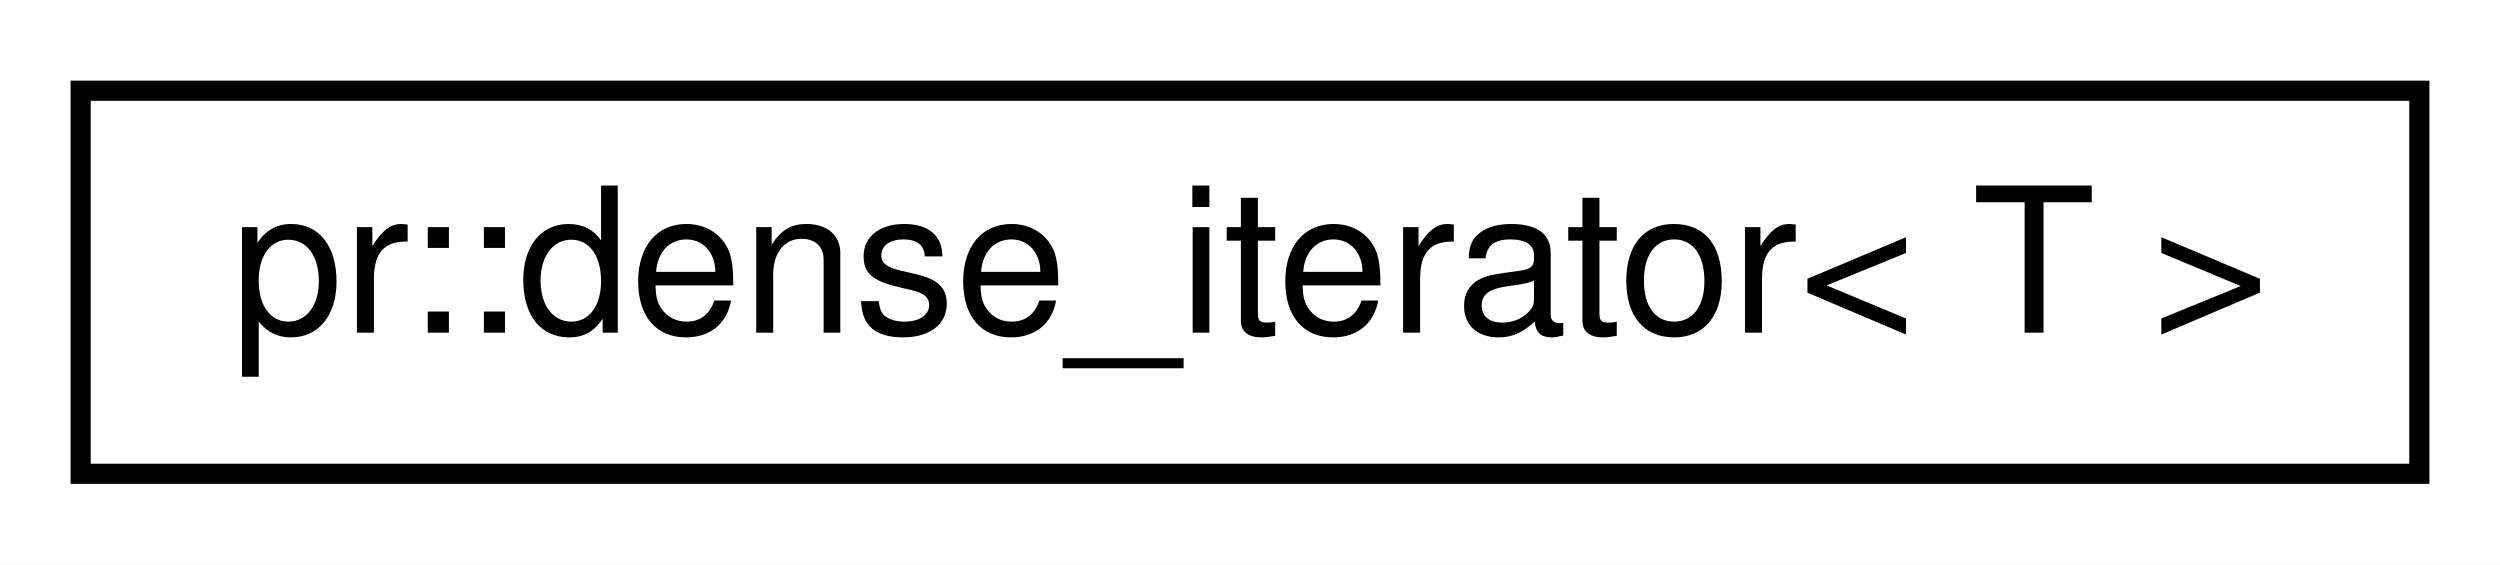
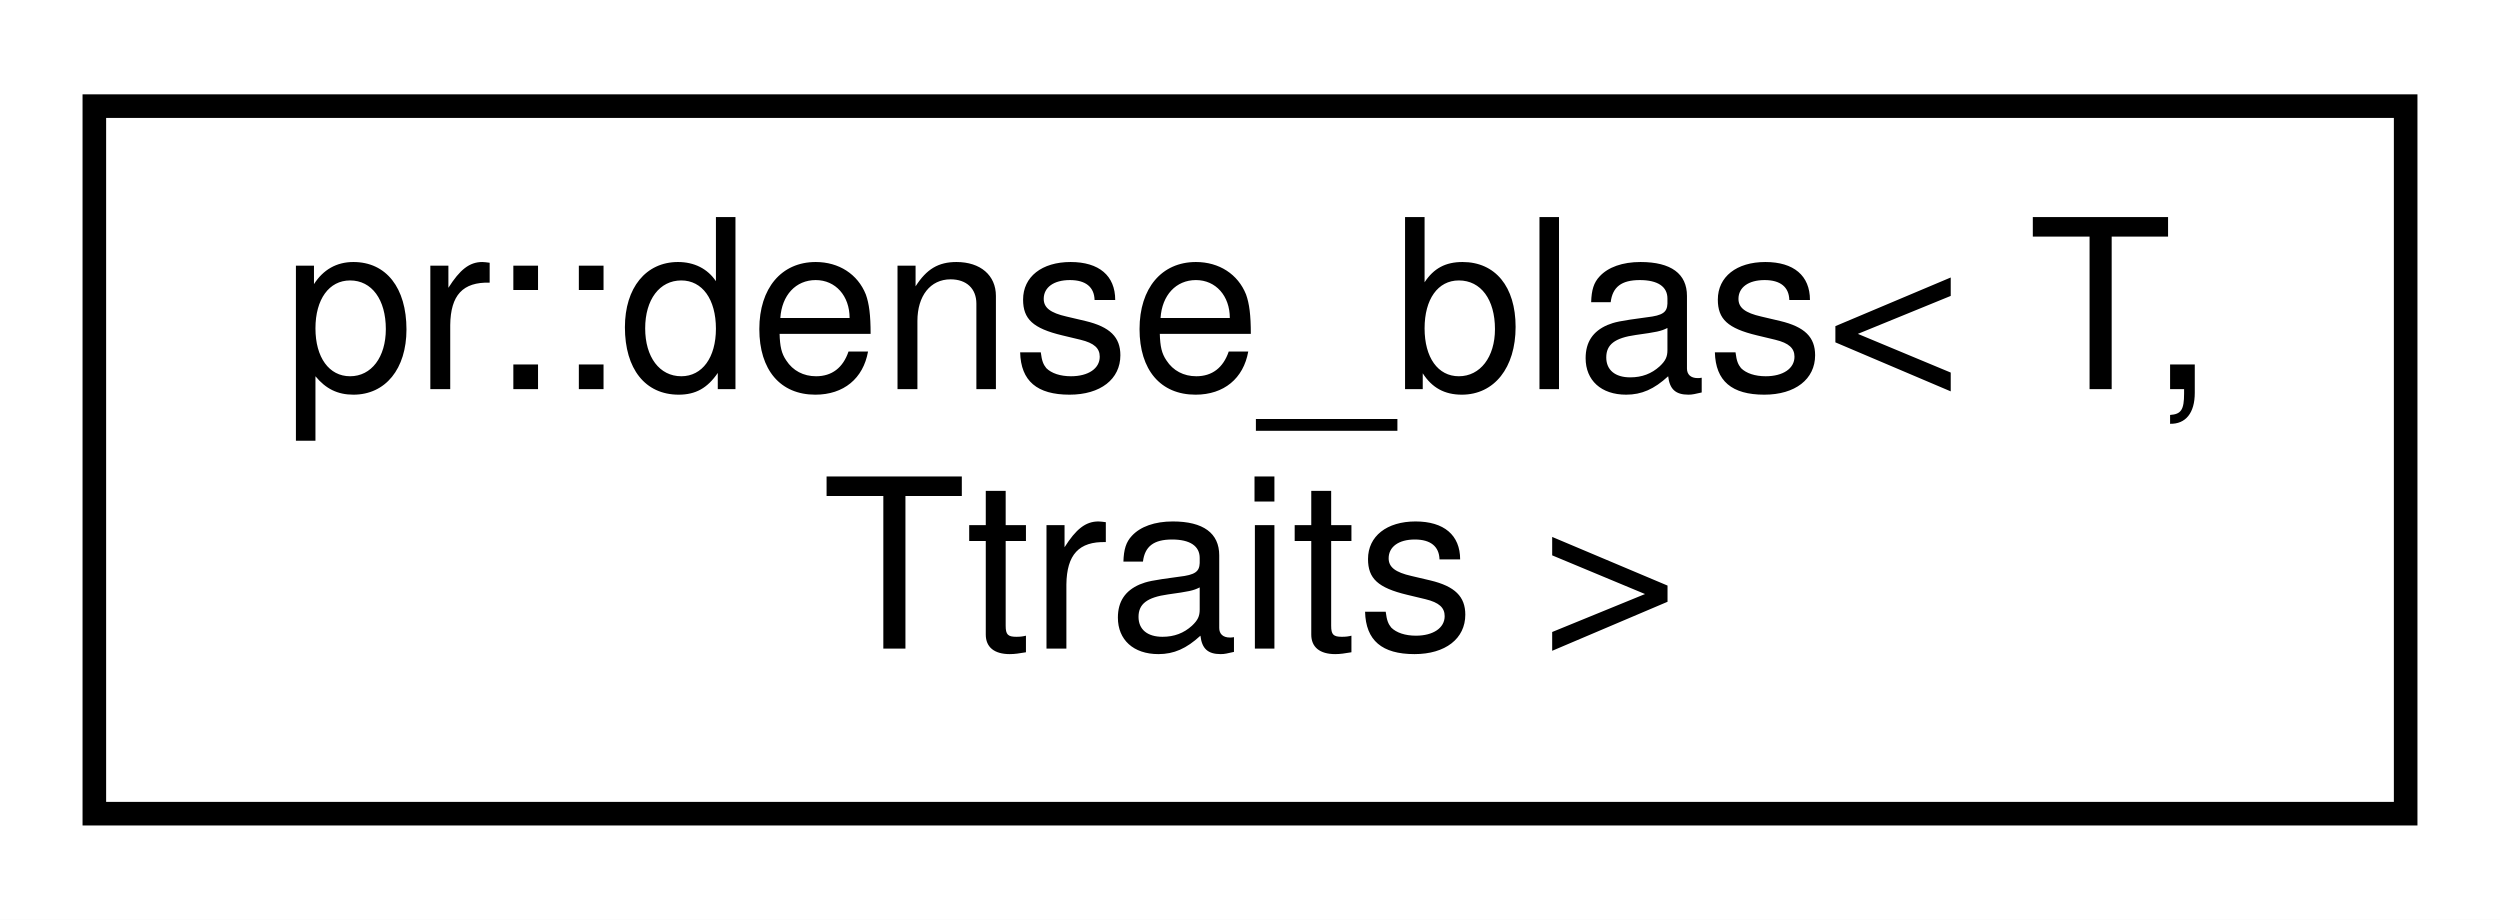
- <svg xmlns="http://www.w3.org/2000/svg" xmlns:xlink="http://www.w3.org/1999/xlink" width="124pt" height="28pt" viewBox="0.00 0.00 124.00 28.00">
-   <g id="graph0" class="graph" transform="scale(1 1) rotate(0) translate(4 24)">
-     <polygon fill="#ffffff" stroke="transparent" points="-4,4 -4,-24 120,-24 120,4 -4,4" />
+ <svg xmlns="http://www.w3.org/2000/svg" xmlns:xlink="http://www.w3.org/1999/xlink" width="106pt" height="39pt" viewBox="0.00 0.00 106.00 39.00">
+   <g id="graph0" class="graph" transform="scale(1 1) rotate(0) translate(4 35)">
+     <polygon fill="#ffffff" stroke="transparent" points="-4,4 -4,-35 102,-35 102,4 -4,4" />
    <g id="node1" class="node">
      <g id="a_node1">
-         <a xlink:href="classpr_1_1dense__iterator.html" target="_top" xlink:title="Dense iterator. ">
-           <polygon fill="#ffffff" stroke="#000000" points="0,-.5 0,-19.5 116,-19.5 116,-.5 0,-.5" />
-           <text text-anchor="middle" x="58" y="-7.5" font-family="Helvetica,sans-Serif" font-size="10.00" fill="#000000">pr::dense_iterator&lt; T &gt;</text>
+         <a xlink:href="structpr_1_1dense__blas.html" target="_top" xlink:title="Dense BLAS. ">
+           <polygon fill="#ffffff" stroke="#000000" points="0,-.5 0,-30.5 98,-30.5 98,-.5 0,-.5" />
+           <text text-anchor="start" x="8" y="-18.5" font-family="Helvetica,sans-Serif" font-size="10.00" fill="#000000">pr::dense_blas&lt; T,</text>
+           <text text-anchor="middle" x="49" y="-7.5" font-family="Helvetica,sans-Serif" font-size="10.00" fill="#000000"> Ttraits &gt;</text>
        </a>
      </g>
    </g>
  </g>
</svg>
